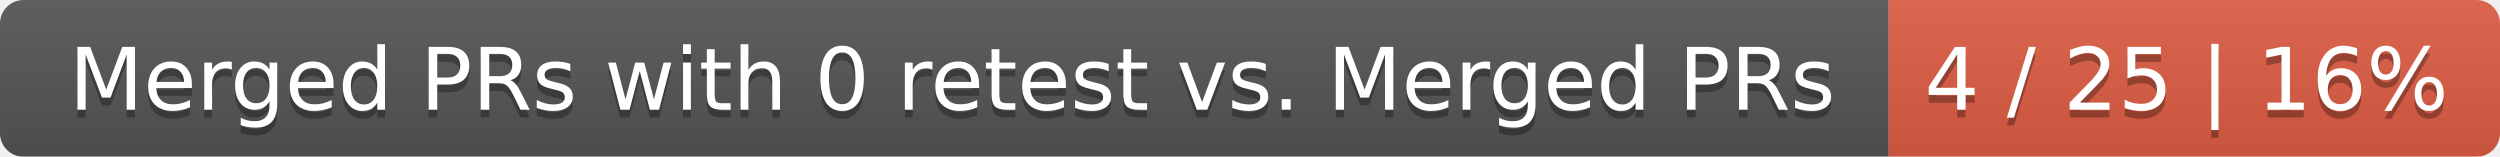
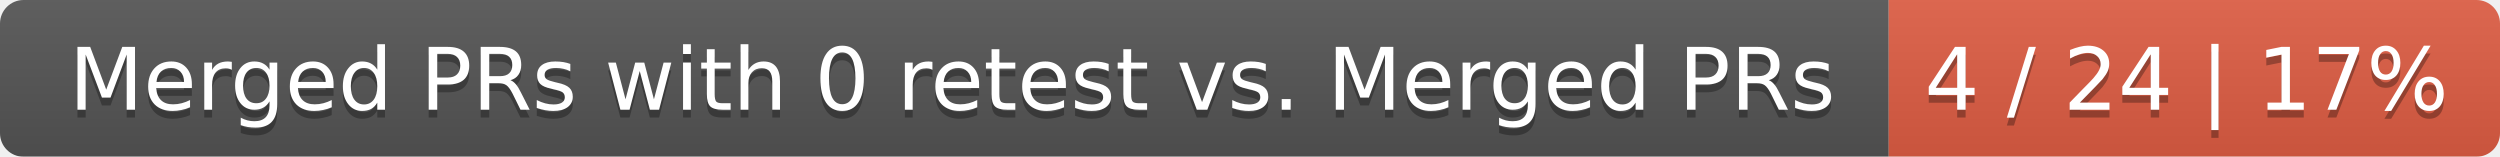
<svg xmlns="http://www.w3.org/2000/svg" width="319" height="20">
  <linearGradient id="smooth" x2="0" y2="100%">
    <stop offset="0" stop-color="#bbb" stop-opacity=".1" />
    <stop offset="1" stop-opacity=".1" />
  </linearGradient>
  <mask id="round">
    <rect width="319" height="20" rx="3" fill="#fff" />
  </mask>
  <g mask="url(#round)">
    <rect width="241" height="20" fill="#555" />
    <rect x="241" width="78" height="20" fill="#e05d44" />
    <rect width="319" height="20" fill="url(#smooth)" />
  </g>
  <g fill="#fff" text-anchor="middle" font-family="DejaVu Sans,Verdana,Geneva,sans-serif" font-size="11">
    <text x="121.5" y="15" fill="#010101" fill-opacity=".3">Merged PRs with 0 retest vs. Merged PRs</text>
    <text x="121.5" y="14">Merged PRs with 0 retest vs. Merged PRs</text>
-     <text x="279" y="15" fill="#010101" fill-opacity=".3">4 / 25 | 16%</text>
-     <text x="279" y="14">4 / 25 | 16%</text>
+     <text x="279" y="15" fill="#010101" fill-opacity=".3">4 / 24 | 17%</text>
+     <text x="279" y="14">4 / 24 | 17%</text>
  </g>
</svg>
